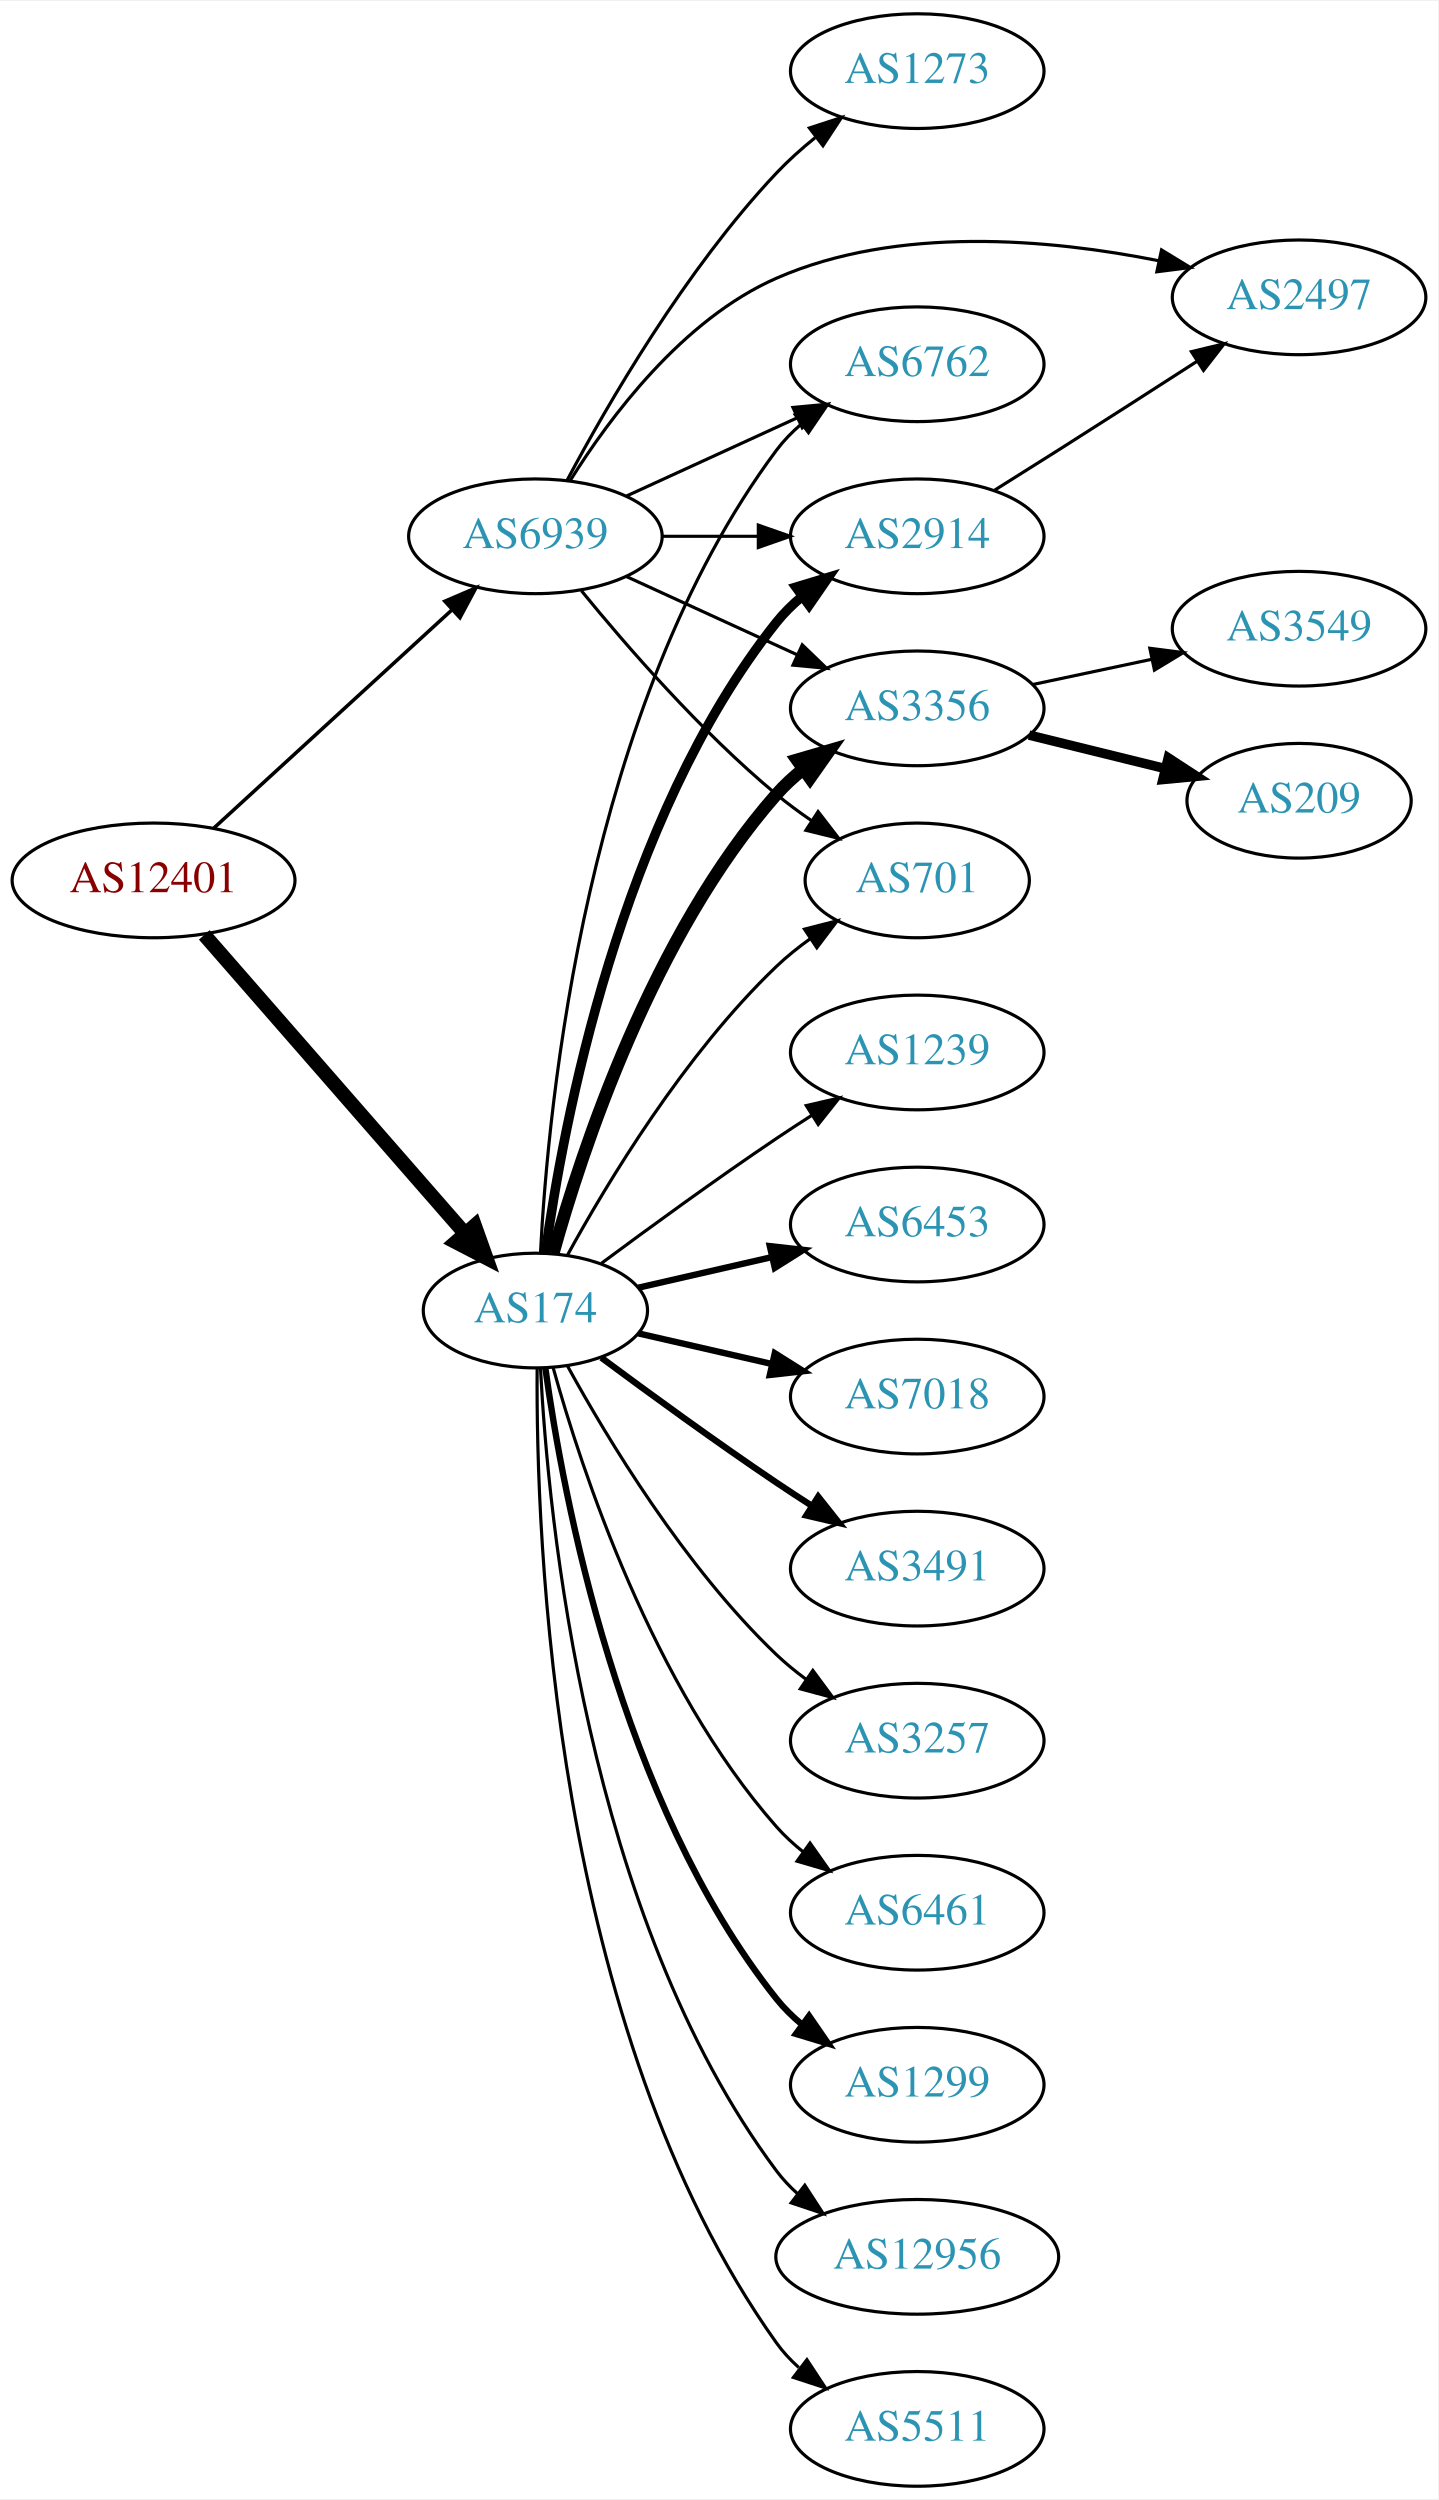
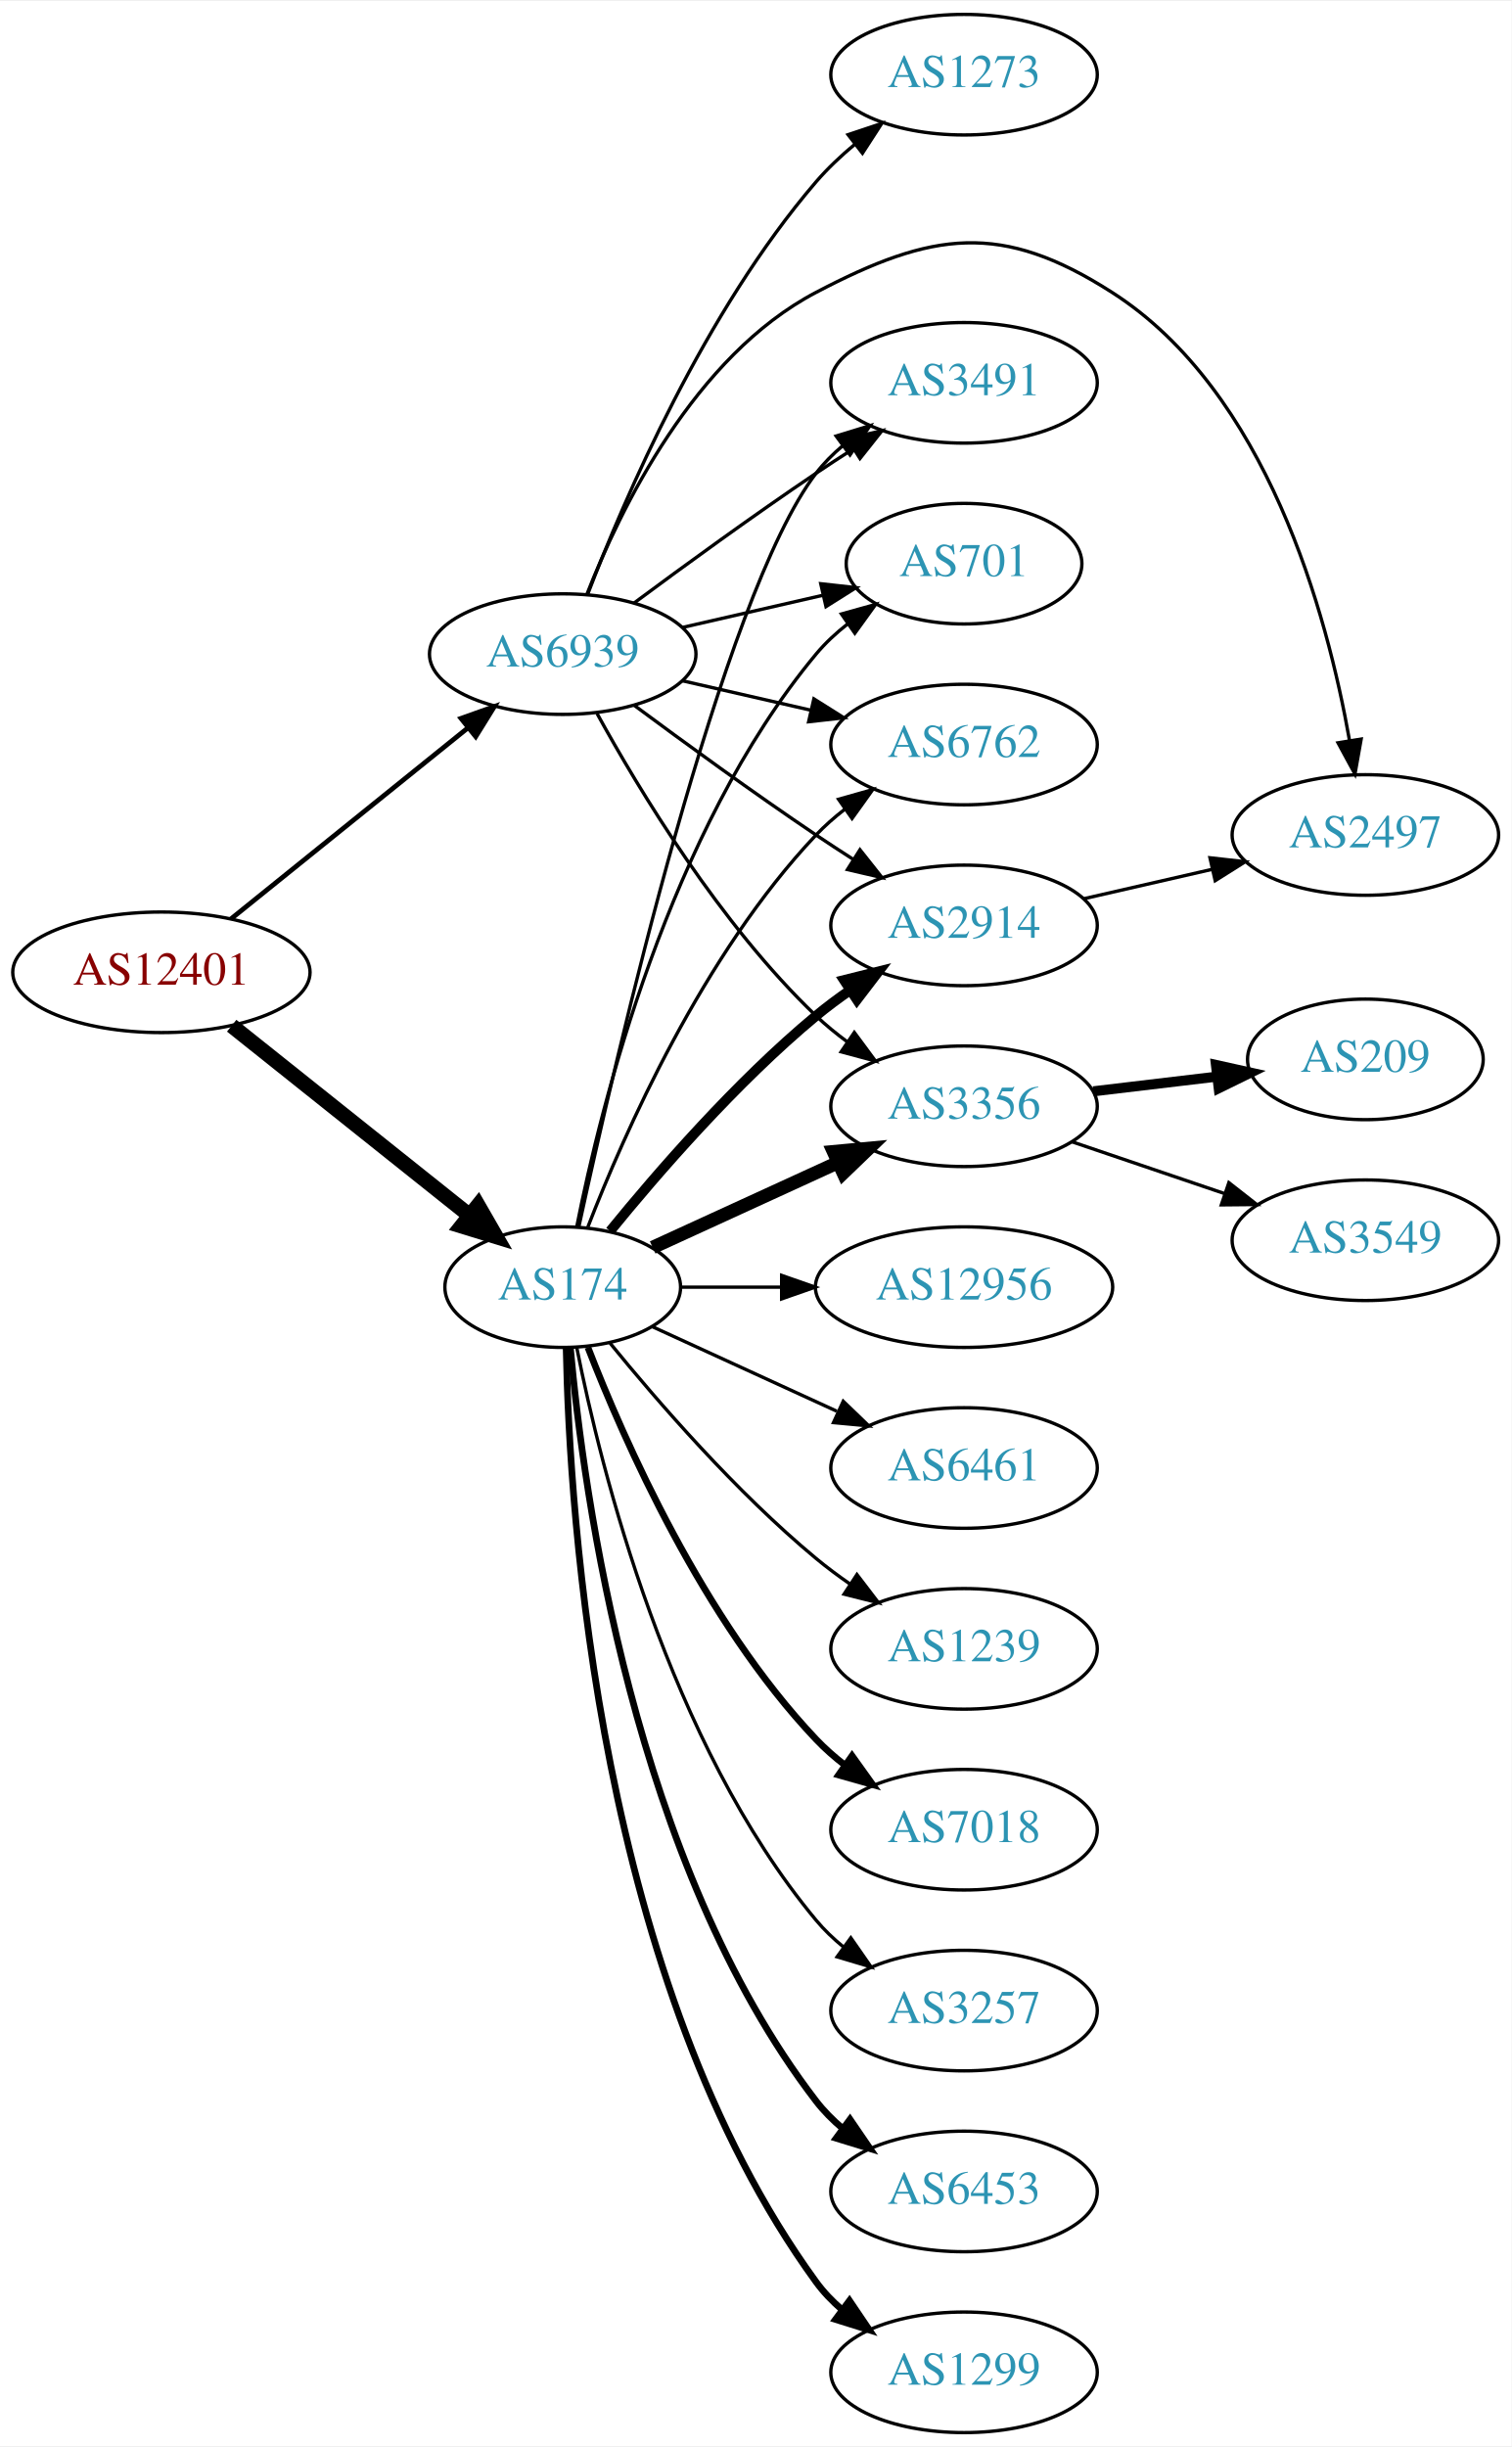
- <svg xmlns="http://www.w3.org/2000/svg" xmlns:xlink="http://www.w3.org/1999/xlink" width="451pt" height="784pt" viewBox="0.00 0.00 451.37 784.00">
-   <g id="graph0" class="graph" transform="scale(1 1) rotate(0) translate(4 780)">
-     <polygon fill="white" stroke="none" points="-4,4 -4,-780 447.37,-780 447.37,4 -4,4" />
+ <svg xmlns="http://www.w3.org/2000/svg" xmlns:xlink="http://www.w3.org/1999/xlink" width="451pt" height="730pt" viewBox="0.00 0.00 451.37 730.00">
+   <g id="graph0" class="graph" transform="scale(1 1) rotate(0) translate(4 726)">
+     <polygon fill="white" stroke="none" points="-4,4 -4,-726 447.37,-726 447.37,4 -4,4" />
    <g id="node1" class="node">
      <g id="a_node1">
        <a xlink:href="/asn/12401" xlink:title="AS12401 ~ internic Datenkommunikations GmbH. [AT]">
-           <ellipse fill="#ffffff" stroke="black" cx="44.196" cy="-504" rx="44.393" ry="18" />
-           <text text-anchor="middle" x="44.196" y="-500.3" font-family="Times,serif" font-size="14.00" fill="#880000">AS12401</text>
+           <ellipse fill="#ffffff" stroke="black" cx="44.196" cy="-436" rx="44.393" ry="18" />
+           <text text-anchor="middle" x="44.196" y="-432.3" font-family="Times,serif" font-size="14.00" fill="#880000">AS12401</text>
        </a>
      </g>
    </g>
    <g id="node2" class="node">
      <g id="a_node2">
        <a xlink:href="/asn/174" xlink:title="AS174 ~ Cogent Communications [US]">
-           <ellipse fill="#ffffff" stroke="black" cx="164.039" cy="-369" rx="35.194" ry="18" />
-           <text text-anchor="middle" x="164.039" y="-365.3" font-family="Times,serif" font-size="14.00" fill="#2c94b3">AS174</text>
+           <ellipse fill="#ffffff" stroke="black" cx="164.039" cy="-342" rx="35.194" ry="18" />
+           <text text-anchor="middle" x="164.039" y="-338.3" font-family="Times,serif" font-size="14.00" fill="#2c94b3">AS174</text>
        </a>
      </g>
    </g>
    <g id="edge1" class="edge">
-       <path fill="none" stroke="black" stroke-width="4.5" d="M60.121,-486.902C80.776,-463.24 118.189,-420.38 141.765,-393.371" />
-       <polygon fill="black" stroke="black" stroke-width="4.5" points="144.994,-395.66 148.604,-385.537 139.061,-390.481 144.994,-395.66" />
+       <path fill="none" stroke="black" stroke-width="4.5" d="M65.186,-420.054C84.751,-404.448 114.68,-380.574 136.287,-363.339" />
+       <polygon fill="black" stroke="black" stroke-width="4.5" points="138.759,-366.404 144.122,-357.09 133.849,-360.247 138.759,-366.404" />
    </g>
    <g id="node3" class="node">
      <g id="a_node3">
        <a xlink:href="/asn/6939" xlink:title="AS6939 ~ Hurricane Electric LLC [US]">
-           <ellipse fill="#ffffff" stroke="black" cx="164.039" cy="-612" rx="39.794" ry="18" />
-           <text text-anchor="middle" x="164.039" y="-608.3" font-family="Times,serif" font-size="14.00" fill="#2c94b3">AS6939</text>
+           <ellipse fill="#ffffff" stroke="black" cx="164.039" cy="-531" rx="39.794" ry="18" />
+           <text text-anchor="middle" x="164.039" y="-527.3" font-family="Times,serif" font-size="14.00" fill="#2c94b3">AS6939</text>
        </a>
      </g>
    </g>
    <g id="edge2" class="edge">
-       <path fill="none" stroke="black" stroke-width="1.125" d="M63.094,-520.403C83.022,-538.667 115.38,-568.322 137.857,-588.921" />
-       <polygon fill="black" stroke="black" stroke-width="1.125" points="135.622,-591.62 145.359,-595.797 140.351,-586.46 135.622,-591.62" />
+       <path fill="none" stroke="black" stroke-width="1.432" d="M64.92,-451.901C84.325,-467.544 114.111,-491.557 135.775,-509.021" />
+       <polygon fill="black" stroke="black" stroke-width="1.432" points="133.66,-511.812 143.642,-515.363 138.054,-506.362 133.66,-511.812" />
    </g>
    <g id="node4" class="node">
      <g id="a_node4">
-         <a xlink:href="/asn/1239" xlink:title="AS1239 ~ Sprint [US]">
+         <a xlink:href="/asn/2914" xlink:title="AS2914 ~ NTT America, Inc. [US]">
          <ellipse fill="#ffffff" stroke="black" cx="283.881" cy="-450" rx="39.794" ry="18" />
-           <text text-anchor="middle" x="283.881" y="-446.3" font-family="Times,serif" font-size="14.00" fill="#2c94b3">AS1239</text>
+           <text text-anchor="middle" x="283.881" y="-446.3" font-family="Times,serif" font-size="14.00" fill="#2c94b3">AS2914</text>
        </a>
      </g>
    </g>
    <g id="edge3" class="edge">
-       <path fill="none" stroke="black" d="M184.74,-383.81C199.642,-394.875 220.71,-410.228 239.685,-423 243.234,-425.389 246.984,-427.839 250.733,-430.242" />
-       <polygon fill="black" stroke="black" points="249.059,-433.325 259.381,-435.712 252.801,-427.409 249.059,-433.325" />
+       <path fill="none" stroke="black" stroke-width="3" d="M178.196,-358.743C192.281,-376.039 215.84,-403.223 239.685,-423 242.901,-425.668 246.402,-428.27 249.972,-430.741" />
+       <polygon fill="black" stroke="black" stroke-width="3" points="248.05,-433.666 258.329,-436.236 251.896,-427.817 248.05,-433.666" />
    </g>
    <g id="node5" class="node">
      <g id="a_node5">
-         <a xlink:href="/asn/3356" xlink:title="AS3356 ~ Level 3 Parent, LLC [US]">
-           <ellipse fill="#ffffff" stroke="black" cx="283.881" cy="-558" rx="39.794" ry="18" />
-           <text text-anchor="middle" x="283.881" y="-554.3" font-family="Times,serif" font-size="14.00" fill="#2c94b3">AS3356</text>
+         <a xlink:href="/asn/3491" xlink:title="AS3491 ~ PCCW Global, Inc. [US]">
+           <ellipse fill="#ffffff" stroke="black" cx="283.881" cy="-612" rx="39.794" ry="18" />
+           <text text-anchor="middle" x="283.881" y="-608.3" font-family="Times,serif" font-size="14.00" fill="#2c94b3">AS3491</text>
        </a>
      </g>
    </g>
    <g id="edge4" class="edge">
-       <path fill="none" stroke="black" stroke-width="4" d="M169.612,-386.946C178.517,-418.995 200.801,-486.842 239.685,-531 242.169,-533.821 245.019,-536.449 248.044,-538.871" />
-       <polygon fill="black" stroke="black" stroke-width="4" points="246.162,-541.828 256.334,-544.791 250.23,-536.131 246.162,-541.828" />
+       <path fill="none" stroke="black" d="M168.822,-359.866C179.615,-409.607 211.588,-548.428 239.685,-585 241.975,-587.981 244.695,-590.716 247.639,-593.205" />
+       <polygon fill="black" stroke="black" points="245.686,-596.113 255.816,-599.218 249.833,-590.473 245.686,-596.113" />
    </g>
    <g id="node6" class="node">
      <g id="a_node6">
-         <a xlink:href="/asn/6453" xlink:title="AS6453 ~ TATA COMMUNICATIONS (AMERICA) INC [US]">
-           <ellipse fill="#ffffff" stroke="black" cx="283.881" cy="-396" rx="39.794" ry="18" />
-           <text text-anchor="middle" x="283.881" y="-392.3" font-family="Times,serif" font-size="14.00" fill="#2c94b3">AS6453</text>
+         <a xlink:href="/asn/701" xlink:title="AS701 ~ UUNET [US]">
+           <ellipse fill="#ffffff" stroke="black" cx="283.881" cy="-558" rx="35.194" ry="18" />
+           <text text-anchor="middle" x="283.881" y="-554.3" font-family="Times,serif" font-size="14.00" fill="#2c94b3">AS701</text>
        </a>
      </g>
    </g>
    <g id="edge5" class="edge">
-       <path fill="none" stroke="black" stroke-width="2" d="M196.309,-376.165C209.148,-379.106 224.253,-382.567 238.22,-385.767" />
-       <polygon fill="black" stroke="black" stroke-width="2" points="237.612,-389.219 248.141,-388.04 239.175,-382.395 237.612,-389.219" />
+       <path fill="none" stroke="black" d="M168.237,-360.073C175.401,-396.141 195.675,-478.125 239.685,-531 242.422,-534.288 245.667,-537.298 249.13,-540.017" />
+       <polygon fill="black" stroke="black" points="247.265,-542.983 257.471,-545.827 251.267,-537.239 247.265,-542.983" />
    </g>
    <g id="node7" class="node">
      <g id="a_node7">
-         <a xlink:href="/asn/7018" xlink:title="AS7018 ~ AT&amp;T Services, Inc. [US]">
-           <ellipse fill="#ffffff" stroke="black" cx="283.881" cy="-342" rx="39.794" ry="18" />
-           <text text-anchor="middle" x="283.881" y="-338.3" font-family="Times,serif" font-size="14.00" fill="#2c94b3">AS7018</text>
+         <a xlink:href="/asn/12956" xlink:title="AS12956 ~ TELXIUS [ES]">
+           <ellipse fill="#ffffff" stroke="black" cx="283.881" cy="-342" rx="44.393" ry="18" />
+           <text text-anchor="middle" x="283.881" y="-338.3" font-family="Times,serif" font-size="14.00" fill="#2c94b3">AS12956</text>
        </a>
      </g>
    </g>
    <g id="edge6" class="edge">
-       <path fill="none" stroke="black" stroke-width="2" d="M196.309,-361.835C209.148,-358.894 224.253,-355.433 238.22,-352.233" />
-       <polygon fill="black" stroke="black" stroke-width="2" points="239.175,-355.605 248.141,-349.96 237.612,-348.781 239.175,-355.605" />
+       <path fill="none" stroke="black" d="M199.44,-342C208.815,-342 219.198,-342 229.365,-342" />
+       <polygon fill="black" stroke="black" points="229.414,-345.5 239.414,-342 229.414,-338.5 229.414,-345.5" />
    </g>
    <g id="node8" class="node">
      <g id="a_node8">
-         <a xlink:href="/asn/3491" xlink:title="AS3491 ~ PCCW Global, Inc. [US]">
+         <a xlink:href="/asn/6461" xlink:title="AS6461 ~ Zayo Bandwidth [US]">
          <ellipse fill="#ffffff" stroke="black" cx="283.881" cy="-288" rx="39.794" ry="18" />
-           <text text-anchor="middle" x="283.881" y="-284.3" font-family="Times,serif" font-size="14.00" fill="#2c94b3">AS3491</text>
+           <text text-anchor="middle" x="283.881" y="-284.3" font-family="Times,serif" font-size="14.00" fill="#2c94b3">AS6461</text>
        </a>
      </g>
    </g>
    <g id="edge7" class="edge">
-       <path fill="none" stroke="black" stroke-width="2" d="M184.74,-354.19C199.642,-343.125 220.71,-327.772 239.685,-315 243.234,-312.611 246.984,-310.161 250.733,-307.758" />
-       <polygon fill="black" stroke="black" stroke-width="2" points="252.801,-310.591 259.381,-302.288 249.059,-304.675 252.801,-310.591" />
+       <path fill="none" stroke="black" d="M190.9,-330.149C207.02,-322.762 228.023,-313.138 245.888,-304.952" />
+       <polygon fill="black" stroke="black" points="247.806,-307.923 255.439,-300.575 244.89,-301.559 247.806,-307.923" />
    </g>
    <g id="node9" class="node">
      <g id="a_node9">
-         <a xlink:href="/asn/2914" xlink:title="AS2914 ~ NTT America, Inc. [US]">
-           <ellipse fill="#ffffff" stroke="black" cx="283.881" cy="-612" rx="39.794" ry="18" />
-           <text text-anchor="middle" x="283.881" y="-608.3" font-family="Times,serif" font-size="14.00" fill="#2c94b3">AS2914</text>
+         <a xlink:href="/asn/6762" xlink:title="AS6762 ~ TELECOM ITALIA SPARKLE S.p.A. [IT]">
+           <ellipse fill="#ffffff" stroke="black" cx="283.881" cy="-504" rx="39.794" ry="18" />
+           <text text-anchor="middle" x="283.881" y="-500.3" font-family="Times,serif" font-size="14.00" fill="#2c94b3">AS6762</text>
        </a>
      </g>
    </g>
    <g id="edge8" class="edge">
-       <path fill="none" stroke="black" stroke-width="3" d="M167.178,-387.17C172.678,-426.974 190.504,-523.233 239.685,-585 242.026,-587.94 244.781,-590.649 247.747,-593.121" />
-       <polygon fill="black" stroke="black" stroke-width="3" points="245.812,-596.042 255.953,-599.11 249.939,-590.388 245.812,-596.042" />
+       <path fill="none" stroke="black" d="M171.562,-359.994C182.312,-387.728 205.969,-441.429 239.685,-477 242.271,-479.728 245.188,-482.294 248.257,-484.677" />
+       <polygon fill="black" stroke="black" points="246.411,-487.658 256.605,-490.543 250.435,-481.93 246.411,-487.658" />
    </g>
    <g id="node10" class="node">
      <g id="a_node10">
-         <a xlink:href="/asn/3257" xlink:title="AS3257 ~ GTT [DE]">
+         <a xlink:href="/asn/1239" xlink:title="AS1239 ~ Sprint [US]">
          <ellipse fill="#ffffff" stroke="black" cx="283.881" cy="-234" rx="39.794" ry="18" />
-           <text text-anchor="middle" x="283.881" y="-230.3" font-family="Times,serif" font-size="14.00" fill="#2c94b3">AS3257</text>
+           <text text-anchor="middle" x="283.881" y="-230.3" font-family="Times,serif" font-size="14.00" fill="#2c94b3">AS1239</text>
        </a>
      </g>
    </g>
    <g id="edge9" class="edge">
-       <path fill="none" stroke="black" d="M174.065,-351.679C186.548,-328.9 210.837,-288.547 239.685,-261 242.553,-258.261 245.742,-255.653 249.051,-253.215" />
-       <polygon fill="black" stroke="black" points="251.114,-256.044 257.411,-247.523 247.175,-250.258 251.114,-256.044" />
+       <path fill="none" stroke="black" d="M178.196,-325.257C192.281,-307.961 215.84,-280.777 239.685,-261 242.901,-258.332 246.402,-255.73 249.972,-253.259" />
+       <polygon fill="black" stroke="black" points="251.896,-256.183 258.329,-247.764 248.05,-250.334 251.896,-256.183" />
    </g>
    <g id="node11" class="node">
      <g id="a_node11">
-         <a xlink:href="/asn/6461" xlink:title="AS6461 ~ Zayo Bandwidth [US]">
+         <a xlink:href="/asn/7018" xlink:title="AS7018 ~ AT&amp;T Services, Inc. [US]">
          <ellipse fill="#ffffff" stroke="black" cx="283.881" cy="-180" rx="39.794" ry="18" />
-           <text text-anchor="middle" x="283.881" y="-176.3" font-family="Times,serif" font-size="14.00" fill="#2c94b3">AS6461</text>
+           <text text-anchor="middle" x="283.881" y="-176.3" font-family="Times,serif" font-size="14.00" fill="#2c94b3">AS7018</text>
        </a>
      </g>
    </g>
    <g id="edge10" class="edge">
-       <path fill="none" stroke="black" d="M169.612,-351.054C178.517,-319.005 200.801,-251.158 239.685,-207 242.169,-204.179 245.019,-201.551 248.044,-199.129" />
-       <polygon fill="black" stroke="black" points="250.23,-201.869 256.334,-193.209 246.162,-196.172 250.23,-201.869" />
+       <path fill="none" stroke="black" stroke-width="2" d="M171.562,-324.006C182.312,-296.272 205.969,-242.571 239.685,-207 242.271,-204.272 245.188,-201.706 248.257,-199.323" />
+       <polygon fill="black" stroke="black" stroke-width="2" points="250.435,-202.07 256.605,-193.457 246.411,-196.342 250.435,-202.07" />
    </g>
    <g id="node12" class="node">
      <g id="a_node12">
-         <a xlink:href="/asn/1299" xlink:title="AS1299 ~ Telia Carrier [EU]">
-           <ellipse fill="#ffffff" stroke="black" cx="283.881" cy="-126" rx="39.794" ry="18" />
-           <text text-anchor="middle" x="283.881" y="-122.3" font-family="Times,serif" font-size="14.00" fill="#2c94b3">AS1299</text>
+         <a xlink:href="/asn/3356" xlink:title="AS3356 ~ Level 3 Parent, LLC [US]">
+           <ellipse fill="#ffffff" stroke="black" cx="283.881" cy="-396" rx="39.794" ry="18" />
+           <text text-anchor="middle" x="283.881" y="-392.3" font-family="Times,serif" font-size="14.00" fill="#2c94b3">AS3356</text>
        </a>
      </g>
    </g>
    <g id="edge11" class="edge">
-       <path fill="none" stroke="black" stroke-width="2" d="M167.178,-350.83C172.678,-311.026 190.504,-214.767 239.685,-153 242.026,-150.06 244.781,-147.351 247.747,-144.879" />
-       <polygon fill="black" stroke="black" stroke-width="2" points="249.939,-147.612 255.953,-138.89 245.812,-141.958 249.939,-147.612" />
+       <path fill="none" stroke="black" stroke-width="4" d="M190.9,-353.851C207.02,-361.238 228.023,-370.862 245.888,-379.048" />
+       <polygon fill="black" stroke="black" stroke-width="4" points="244.89,-382.441 255.439,-383.425 247.806,-376.077 244.89,-382.441" />
    </g>
    <g id="node13" class="node">
      <g id="a_node13">
-         <a xlink:href="/asn/701" xlink:title="AS701 ~ UUNET [US]">
-           <ellipse fill="#ffffff" stroke="black" cx="283.881" cy="-504" rx="35.194" ry="18" />
-           <text text-anchor="middle" x="283.881" y="-500.3" font-family="Times,serif" font-size="14.00" fill="#2c94b3">AS701</text>
+         <a xlink:href="/asn/3257" xlink:title="AS3257 ~ GTT [DE]">
+           <ellipse fill="#ffffff" stroke="black" cx="283.881" cy="-126" rx="39.794" ry="18" />
+           <text text-anchor="middle" x="283.881" y="-122.3" font-family="Times,serif" font-size="14.00" fill="#2c94b3">AS3257</text>
        </a>
      </g>
    </g>
    <g id="edge12" class="edge">
-       <path fill="none" stroke="black" d="M174.065,-386.321C186.548,-409.1 210.837,-449.453 239.685,-477 242.939,-480.107 246.606,-483.046 250.393,-485.76" />
-       <polygon fill="black" stroke="black" points="248.495,-488.701 258.761,-491.322 252.37,-482.872 248.495,-488.701" />
+       <path fill="none" stroke="black" d="M168.237,-323.927C175.401,-287.859 195.675,-205.875 239.685,-153 242.09,-150.111 244.886,-147.437 247.879,-144.987" />
+       <polygon fill="black" stroke="black" points="250.069,-147.723 256.122,-139.027 245.967,-142.05 250.069,-147.723" />
    </g>
    <g id="node14" class="node">
      <g id="a_node14">
-         <a xlink:href="/asn/12956" xlink:title="AS12956 ~ TELXIUS [ES]">
-           <ellipse fill="#ffffff" stroke="black" cx="283.881" cy="-72" rx="44.393" ry="18" />
-           <text text-anchor="middle" x="283.881" y="-68.3" font-family="Times,serif" font-size="14.00" fill="#2c94b3">AS12956</text>
+         <a xlink:href="/asn/6453" xlink:title="AS6453 ~ TATA COMMUNICATIONS (AMERICA) INC [US]">
+           <ellipse fill="#ffffff" stroke="black" cx="283.881" cy="-72" rx="39.794" ry="18" />
+           <text text-anchor="middle" x="283.881" y="-68.3" font-family="Times,serif" font-size="14.00" fill="#2c94b3">AS6453</text>
        </a>
      </g>
    </g>
    <g id="edge13" class="edge">
-       <path fill="none" stroke="black" d="M165.63,-350.977C168.007,-304.588 179.925,-179.107 239.685,-99 241.642,-96.377 243.935,-93.949 246.427,-91.713" />
-       <polygon fill="black" stroke="black" points="248.588,-94.466 254.36,-85.582 244.307,-88.928 248.588,-94.466" />
+       <path fill="none" stroke="black" stroke-width="2" d="M166.323,-323.883C170.221,-280.668 185.238,-169.869 239.685,-99 241.975,-96.019 244.695,-93.284 247.639,-90.796" />
+       <polygon fill="black" stroke="black" stroke-width="2" points="249.833,-93.527 255.816,-84.782 245.686,-87.888 249.833,-93.527" />
    </g>
    <g id="node15" class="node">
      <g id="a_node15">
-         <a xlink:href="/asn/6762" xlink:title="AS6762 ~ TELECOM ITALIA SPARKLE S.p.A. [IT]">
-           <ellipse fill="#ffffff" stroke="black" cx="283.881" cy="-666" rx="39.794" ry="18" />
-           <text text-anchor="middle" x="283.881" y="-662.3" font-family="Times,serif" font-size="14.00" fill="#2c94b3">AS6762</text>
+         <a xlink:href="/asn/1299" xlink:title="AS1299 ~ Telia Carrier [EU]">
+           <ellipse fill="#ffffff" stroke="black" cx="283.881" cy="-18" rx="39.794" ry="18" />
+           <text text-anchor="middle" x="283.881" y="-14.3" font-family="Times,serif" font-size="14.00" fill="#2c94b3">AS1299</text>
        </a>
      </g>
    </g>
    <g id="edge14" class="edge">
-       <path fill="none" stroke="black" d="M165.63,-387.023C168.007,-433.412 179.925,-558.893 239.685,-639 241.933,-642.013 244.624,-644.769 247.551,-647.272" />
-       <polygon fill="black" stroke="black" points="245.582,-650.169 255.702,-653.303 249.746,-644.542 245.582,-650.169" />
+       <path fill="none" stroke="black" stroke-width="2" d="M165.071,-323.663C166.044,-273.921 174.763,-134.194 239.685,-45 241.897,-41.961 244.565,-39.187 247.477,-36.674" />
+       <polygon fill="black" stroke="black" stroke-width="2" points="249.672,-39.403 255.608,-30.627 245.495,-33.786 249.672,-39.403" />
+     </g>
+     <g id="edge20" class="edge">
+       <path fill="none" stroke="black" d="M185.369,-515.723C200.231,-504.696 220.976,-489.593 239.685,-477 243.234,-474.611 246.984,-472.161 250.733,-469.758" />
+       <polygon fill="black" stroke="black" points="252.801,-472.591 259.381,-464.288 249.059,-466.675 252.801,-472.591" />
+     </g>
+     <g id="edge18" class="edge">
+       <path fill="none" stroke="black" d="M185.369,-546.277C200.231,-557.304 220.976,-572.407 239.685,-585 243.234,-587.389 246.984,-589.839 250.733,-592.242" />
+       <polygon fill="black" stroke="black" points="249.059,-595.325 259.381,-597.712 252.801,-589.409 249.059,-595.325" />
+     </g>
+     <g id="edge24" class="edge">
+       <path fill="none" stroke="black" d="M199.758,-538.955C212.85,-541.955 227.873,-545.396 241.513,-548.522" />
+       <polygon fill="black" stroke="black" points="241.091,-552.016 251.621,-550.838 242.655,-545.193 241.091,-552.016" />
+     </g>
+     <g id="edge21" class="edge">
+       <path fill="none" stroke="black" d="M199.758,-523.045C211.758,-520.296 225.379,-517.175 238.071,-514.267" />
+       <polygon fill="black" stroke="black" points="239.037,-517.636 248.003,-511.991 237.474,-510.813 239.037,-517.636" />
+     </g>
+     <g id="edge23" class="edge">
+       <path fill="none" stroke="black" d="M174.28,-513.287C186.825,-490.439 211.002,-450.389 239.685,-423 242.553,-420.261 245.742,-417.653 249.051,-415.215" />
+       <polygon fill="black" stroke="black" points="251.114,-418.044 257.411,-409.523 247.175,-412.258 251.114,-418.044" />
+     </g>
+     <g id="node18" class="node">
+       <g id="a_node18">
+         <a xlink:href="/asn/2497" xlink:title="AS2497 ~ Internet Initiative Japan Inc. [JP]">
+           <ellipse fill="#ffffff" stroke="black" cx="403.724" cy="-477" rx="39.794" ry="18" />
+           <text text-anchor="middle" x="403.724" y="-473.3" font-family="Times,serif" font-size="14.00" fill="#2c94b3">AS2497</text>
+         </a>
+       </g>
+     </g>
+     <g id="edge19" class="edge">
+       <path fill="none" stroke="black" d="M171.262,-548.866C181.208,-574.293 203.352,-619.945 239.685,-639 274.476,-657.246 294.992,-660.183 328.077,-639 374.324,-609.39 392.318,-543.071 399.01,-505.106" />
+       <polygon fill="black" stroke="black" points="402.47,-505.634 400.612,-495.203 395.56,-504.516 402.47,-505.634" />
+     </g>
+     <g id="node19" class="node">
+       <g id="a_node19">
+         <a xlink:href="/asn/1273" xlink:title="AS1273 ~ Vodafone Group PLC [EU]">
+           <ellipse fill="#ffffff" stroke="black" cx="283.881" cy="-704" rx="39.794" ry="18" />
+           <text text-anchor="middle" x="283.881" y="-700.3" font-family="Times,serif" font-size="14.00" fill="#2c94b3">AS1273</text>
+         </a>
+       </g>
+     </g>
+     <g id="edge22" class="edge">
+       <path fill="none" stroke="black" d="M171.547,-549.015C182.435,-577.42 206.463,-633.352 239.685,-672 243.096,-675.968 247.084,-679.732 251.234,-683.193" />
+       <polygon fill="black" stroke="black" points="249.254,-686.086 259.303,-689.445 253.542,-680.553 249.254,-686.086" />
+     </g>
+     <g id="edge17" class="edge">
+       <path fill="none" stroke="black" d="M319.6,-457.955C331.6,-460.704 345.221,-463.825 357.914,-466.733" />
+       <polygon fill="black" stroke="black" points="357.316,-470.187 367.845,-469.009 358.88,-463.364 357.316,-470.187" />
    </g>
    <g id="node16" class="node">
      <g id="a_node16">
-         <a xlink:href="/asn/5511" xlink:title="AS5511 ~ Orange S.A. [FR]">
-           <ellipse fill="#ffffff" stroke="black" cx="283.881" cy="-18" rx="39.794" ry="18" />
-           <text text-anchor="middle" x="283.881" y="-14.3" font-family="Times,serif" font-size="14.00" fill="#2c94b3">AS5511</text>
+         <a xlink:href="/asn/3549" xlink:title="AS3549 ~ Level 3 Parent, LLC [US]">
+           <ellipse fill="#ffffff" stroke="black" cx="403.724" cy="-356" rx="39.794" ry="18" />
+           <text text-anchor="middle" x="403.724" y="-352.3" font-family="Times,serif" font-size="14.00" fill="#2c94b3">AS3549</text>
        </a>
      </g>
    </g>
    <g id="edge15" class="edge">
-       <path fill="none" stroke="black" d="M164.587,-350.937C164.168,-298.497 169.322,-143.707 239.685,-45 241.687,-42.191 244.082,-39.612 246.703,-37.257" />
-       <polygon fill="black" stroke="black" points="249.255,-39.712 255.079,-30.861 245.007,-34.148 249.255,-39.712" />
-     </g>
-     <g id="edge24" class="edge">
-       <path fill="none" stroke="black" d="M192.667,-599.339C208.624,-592.027 228.895,-582.739 246.178,-574.819" />
-       <polygon fill="black" stroke="black" points="247.793,-577.929 255.425,-570.581 244.876,-571.565 247.793,-577.929" />
-     </g>
-     <g id="edge22" class="edge">
-       <path fill="none" stroke="black" d="M203.951,-612C213.505,-612 223.854,-612 233.817,-612" />
-       <polygon fill="black" stroke="black" points="234.009,-615.5 244.009,-612 234.009,-608.5 234.009,-615.5" />
-     </g>
-     <g id="edge19" class="edge">
-       <path fill="none" stroke="black" d="M178.458,-594.935C192.572,-577.625 215.987,-550.655 239.685,-531 243.148,-528.128 246.941,-525.331 250.795,-522.692" />
-       <polygon fill="black" stroke="black" points="252.757,-525.592 259.228,-517.203 248.938,-519.725 252.757,-525.592" />
-     </g>
-     <g id="edge21" class="edge">
-       <path fill="none" stroke="black" d="M192.667,-624.661C208.624,-631.973 228.895,-641.261 246.178,-649.181" />
-       <polygon fill="black" stroke="black" points="244.876,-652.435 255.425,-653.419 247.793,-646.071 244.876,-652.435" />
-     </g>
-     <g id="node19" class="node">
-       <g id="a_node19">
-         <a xlink:href="/asn/2497" xlink:title="AS2497 ~ Internet Initiative Japan Inc. [JP]">
-           <ellipse fill="#ffffff" stroke="black" cx="403.724" cy="-687" rx="39.794" ry="18" />
-           <text text-anchor="middle" x="403.724" y="-683.3" font-family="Times,serif" font-size="14.00" fill="#2c94b3">AS2497</text>
-         </a>
-       </g>
-     </g>
-     <g id="edge23" class="edge">
-       <path fill="none" stroke="black" d="M175.005,-629.562C187.308,-649.249 210.26,-680.103 239.685,-693 277.653,-709.642 325.498,-705.294 359.516,-698.517" />
-       <polygon fill="black" stroke="black" points="360.558,-701.873 369.603,-696.356 359.092,-695.028 360.558,-701.873" />
-     </g>
-     <g id="node20" class="node">
-       <g id="a_node20">
-         <a xlink:href="/asn/1273" xlink:title="AS1273 ~ Vodafone Group PLC [EU]">
-           <ellipse fill="#ffffff" stroke="black" cx="283.881" cy="-758" rx="39.794" ry="18" />
-           <text text-anchor="middle" x="283.881" y="-754.3" font-family="Times,serif" font-size="14.00" fill="#2c94b3">AS1273</text>
-         </a>
-       </g>
-     </g>
-     <g id="edge20" class="edge">
-       <path fill="none" stroke="black" d="M173.979,-629.569C186.542,-653.192 211.108,-695.719 239.685,-726 243.354,-729.888 247.544,-733.638 251.838,-737.118" />
-       <polygon fill="black" stroke="black" points="250.043,-740.15 260.114,-743.44 254.292,-734.588 250.043,-740.15" />
+       <path fill="none" stroke="black" d="M316.151,-385.386C330.135,-380.639 346.806,-374.981 361.768,-369.902" />
+       <polygon fill="black" stroke="black" points="362.963,-373.192 371.307,-366.664 360.713,-366.564 362.963,-373.192" />
    </g>
    <g id="node17" class="node">
      <g id="a_node17">
-         <a xlink:href="/asn/3549" xlink:title="AS3549 ~ Level 3 Parent, LLC [US]">
-           <ellipse fill="#ffffff" stroke="black" cx="403.724" cy="-583" rx="39.794" ry="18" />
-           <text text-anchor="middle" x="403.724" y="-579.3" font-family="Times,serif" font-size="14.00" fill="#2c94b3">AS3549</text>
+         <a xlink:href="/asn/209" xlink:title="AS209 ~ CenturyLink Communications, LLC [US]">
+           <ellipse fill="#ffffff" stroke="black" cx="403.724" cy="-410" rx="35.194" ry="18" />
+           <text text-anchor="middle" x="403.724" y="-406.3" font-family="Times,serif" font-size="14.00" fill="#2c94b3">AS209</text>
        </a>
      </g>
    </g>
    <g id="edge16" class="edge">
-       <path fill="none" stroke="black" d="M320.238,-565.501C331.89,-567.973 345.015,-570.757 357.31,-573.366" />
-       <polygon fill="black" stroke="black" points="356.883,-576.853 367.392,-575.504 358.336,-570.005 356.883,-576.853" />
-     </g>
-     <g id="node18" class="node">
-       <g id="a_node18">
-         <a xlink:href="/asn/209" xlink:title="AS209 ~ CenturyLink Communications, LLC [US]">
-           <ellipse fill="#ffffff" stroke="black" cx="403.724" cy="-529" rx="35.194" ry="18" />
-           <text text-anchor="middle" x="403.724" y="-525.3" font-family="Times,serif" font-size="14.00" fill="#2c94b3">AS209</text>
-         </a>
-       </g>
-     </g>
-     <g id="edge17" class="edge">
-       <path fill="none" stroke="black" stroke-width="3" d="M318.966,-549.612C332.313,-546.328 347.74,-542.531 361.69,-539.098" />
-       <polygon fill="black" stroke="black" stroke-width="3" points="362.662,-542.463 371.536,-536.675 360.989,-535.666 362.662,-542.463" />
-     </g>
-     <g id="edge18" class="edge">
-       <path fill="none" stroke="black" d="M308.23,-626.518C314.671,-630.544 321.654,-634.927 328.077,-639 342.488,-648.136 358.399,-658.35 371.817,-667" />
-       <polygon fill="black" stroke="black" points="369.933,-669.95 380.233,-672.431 373.728,-664.068 369.933,-669.95" />
+       <path fill="none" stroke="black" stroke-width="3" d="M322.491,-400.468C334.161,-401.855 347.12,-403.394 359.159,-404.824" />
+       <polygon fill="black" stroke="black" stroke-width="3" points="359.104,-408.342 369.447,-406.047 359.93,-401.391 359.104,-408.342" />
    </g>
  </g>
</svg>
